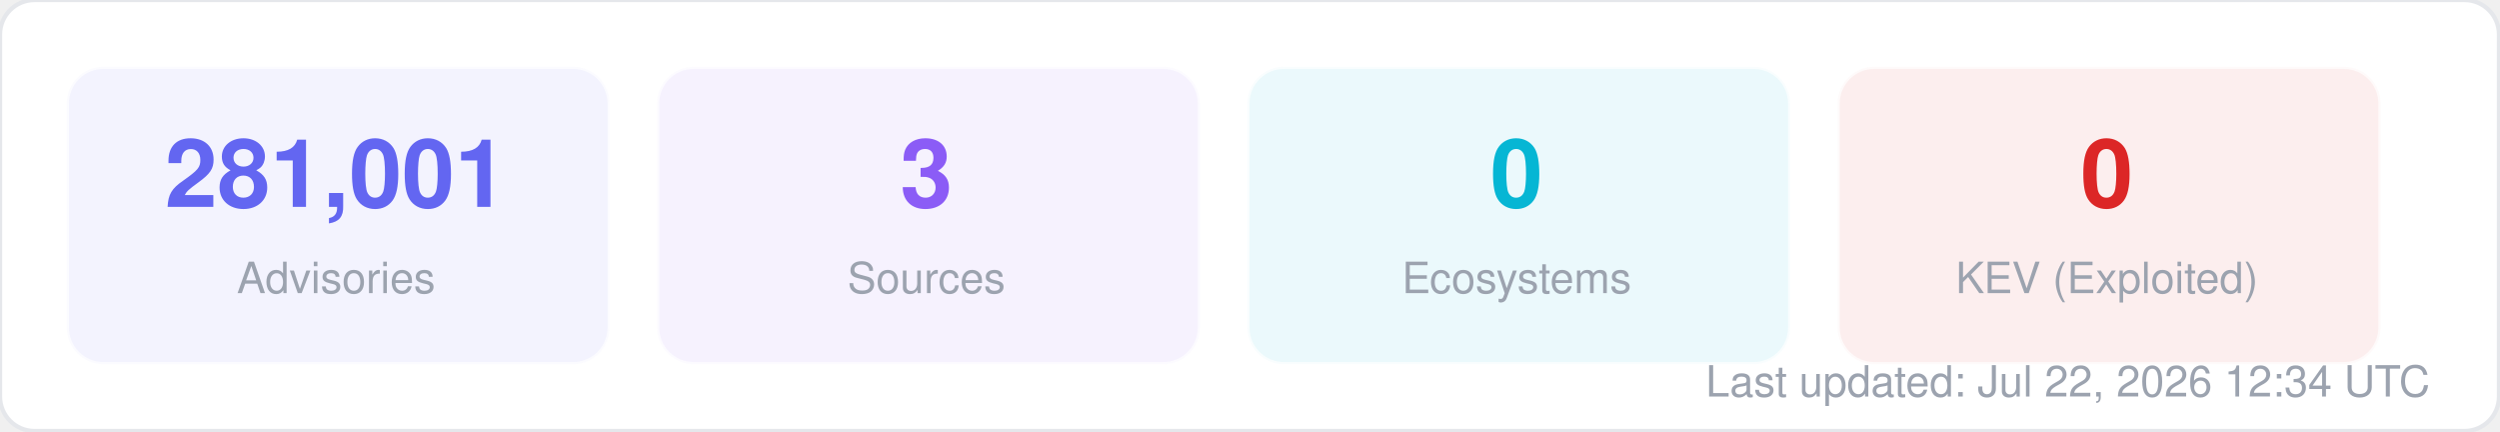
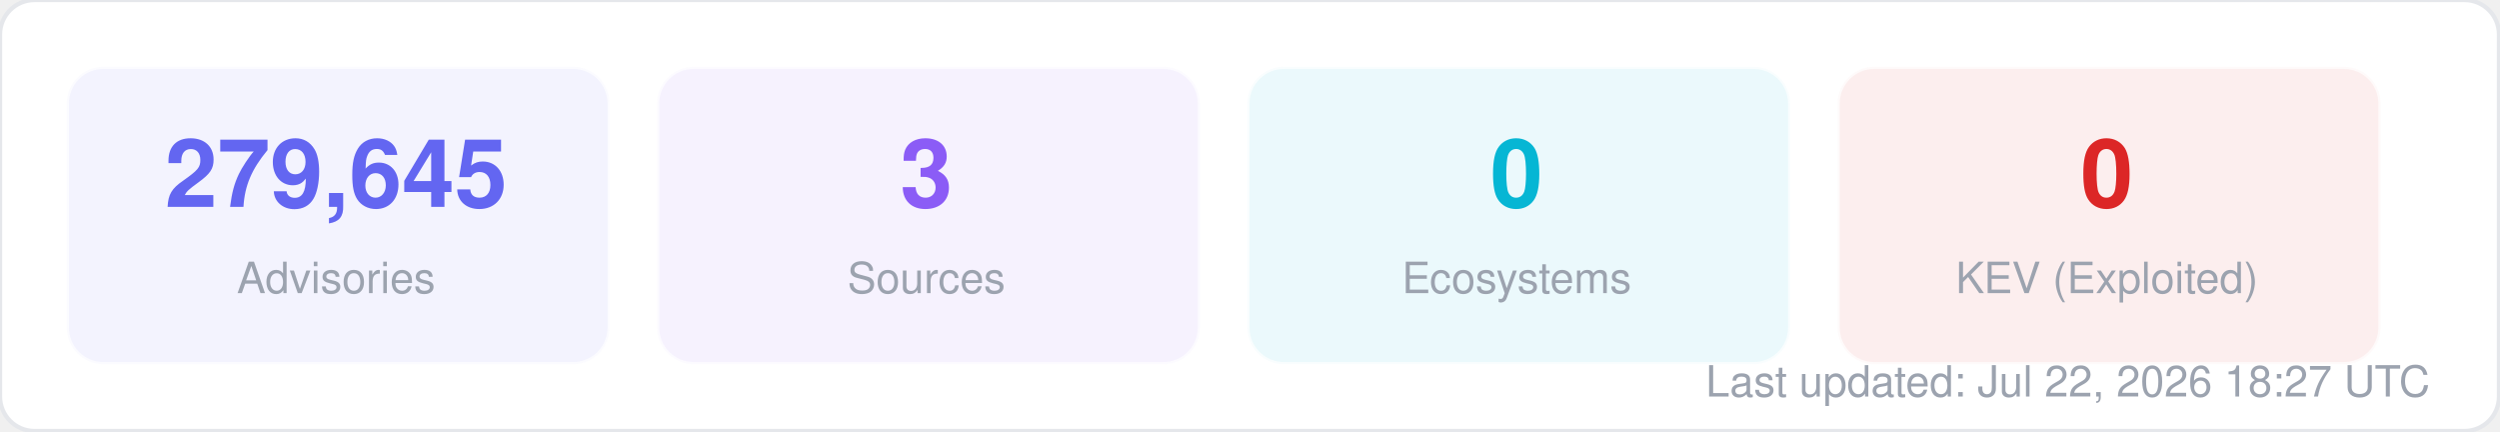
<svg xmlns="http://www.w3.org/2000/svg" width="580" height="100" viewBox="0 0 580 100" fill="none">
  <style>
  text { font-family: -apple-system, BlinkMacSystemFont, "Segoe UI", Helvetica, Arial, sans-serif; }
  .title { font-size: 14px; font-weight: 700; fill: #1f2937; }
  .label { font-size: 11px; fill: #6b7280; }
  .value { font-size: 11px; font-weight: 600; fill: #374151; }
  .big-number { font-size: 28px; font-weight: 800; fill: #111827; }
  .sub { font-size: 10px; fill: #9ca3af; }
</style>
  <rect width="580" height="100" rx="8" fill="#ffffff" stroke="#e5e7eb" stroke-width="1" />
  <rect x="16" y="16" width="125" height="68" rx="8" fill="#6366f1" opacity="0.08" stroke="#6366f1" stroke-width="1" stroke-opacity="0.3" />
-   <text x="78" y="48" text-anchor="middle" class="big-number" style="font-size:22px; fill:#6366f1">281,001</text>
+   <text x="78" y="48" text-anchor="middle" class="big-number" style="font-size:22px; fill:#6366f1">279,645</text>
  <text x="78" y="68" text-anchor="middle" class="sub">Advisories</text>
  <rect x="153" y="16" width="125" height="68" rx="8" fill="#8b5cf6" opacity="0.08" stroke="#8b5cf6" stroke-width="1" stroke-opacity="0.3" />
  <text x="215" y="48" text-anchor="middle" class="big-number" style="font-size:22px; fill:#8b5cf6">3</text>
  <text x="215" y="68" text-anchor="middle" class="sub">Sources</text>
  <rect x="290" y="16" width="125" height="68" rx="8" fill="#06b6d4" opacity="0.08" stroke="#06b6d4" stroke-width="1" stroke-opacity="0.3" />
  <text x="352" y="48" text-anchor="middle" class="big-number" style="font-size:22px; fill:#06b6d4">0</text>
  <text x="352" y="68" text-anchor="middle" class="sub">Ecosystems</text>
  <rect x="427" y="16" width="125" height="68" rx="8" fill="#dc2626" opacity="0.08" stroke="#dc2626" stroke-width="1" stroke-opacity="0.3" />
  <text x="489" y="48" text-anchor="middle" class="big-number" style="font-size:22px; fill:#dc2626">0</text>
  <text x="489" y="68" text-anchor="middle" class="sub">KEV (Exploited)</text>
-   <text x="564" y="92" text-anchor="end" class="sub">Last updated: Jul 22, 2026 12:34 UTC</text>
+   <text x="564" y="92" text-anchor="end" class="sub">Last updated: Jul 22, 2026 18:27 UTC</text>
</svg>
